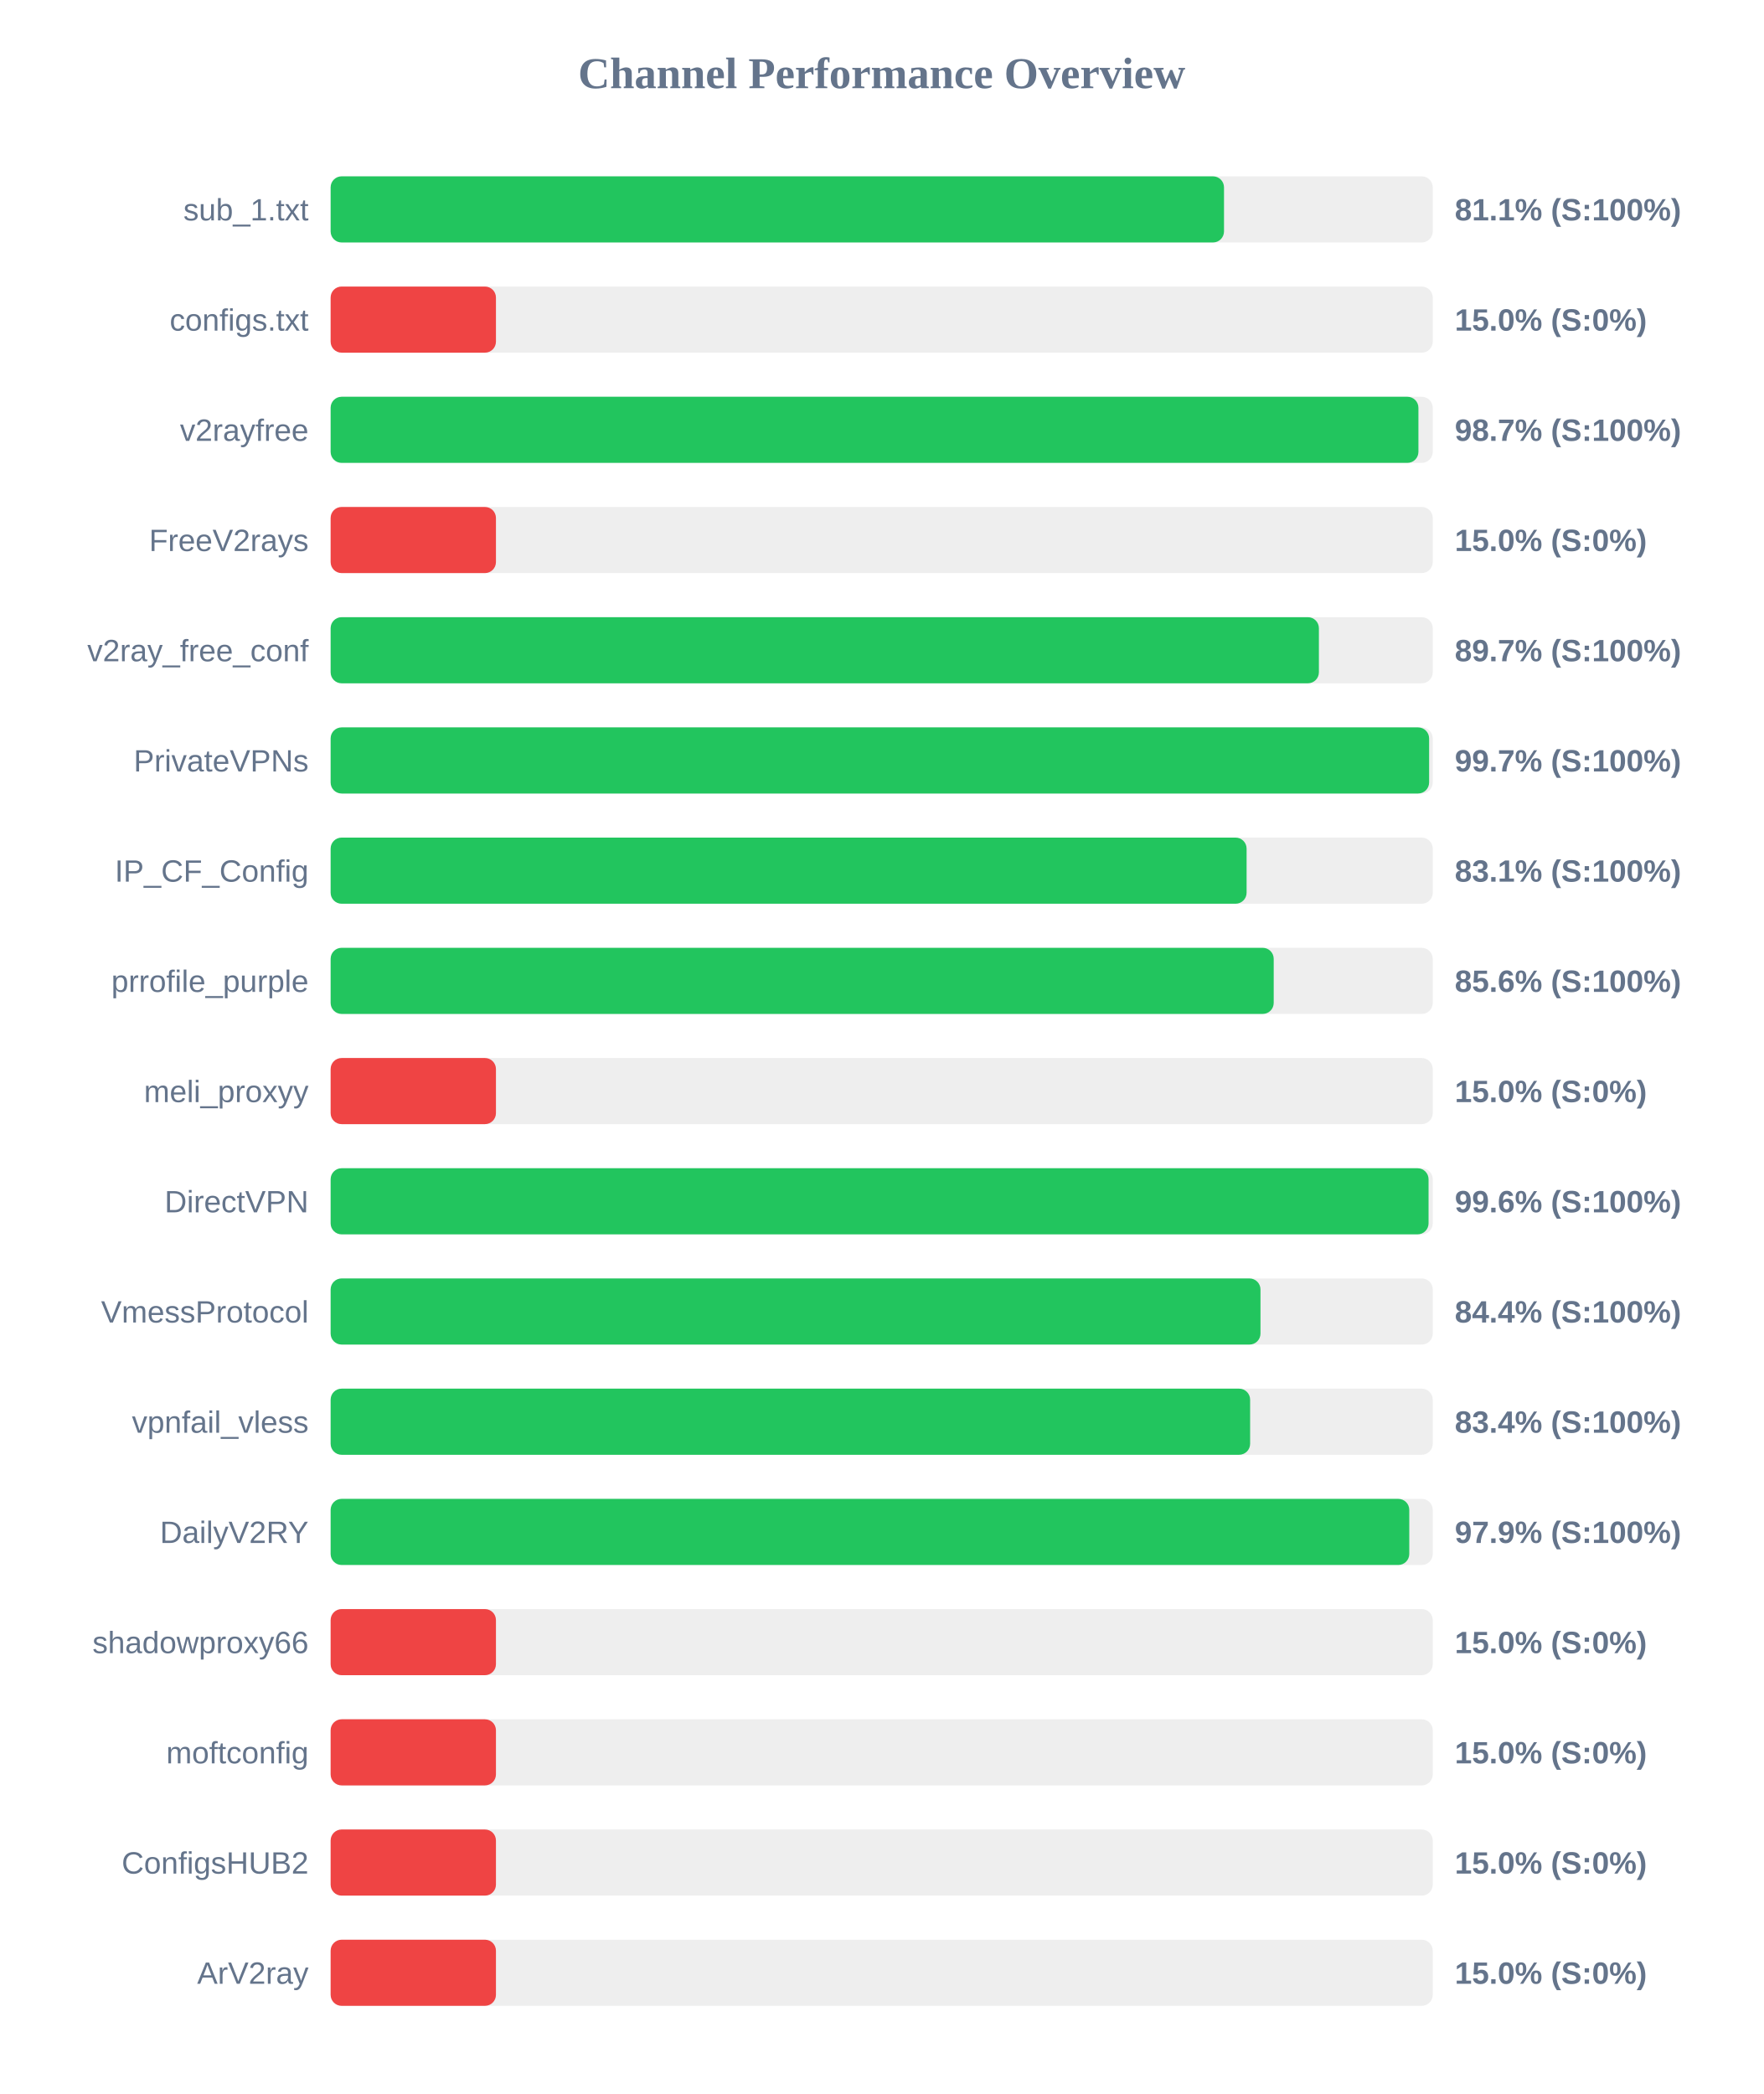
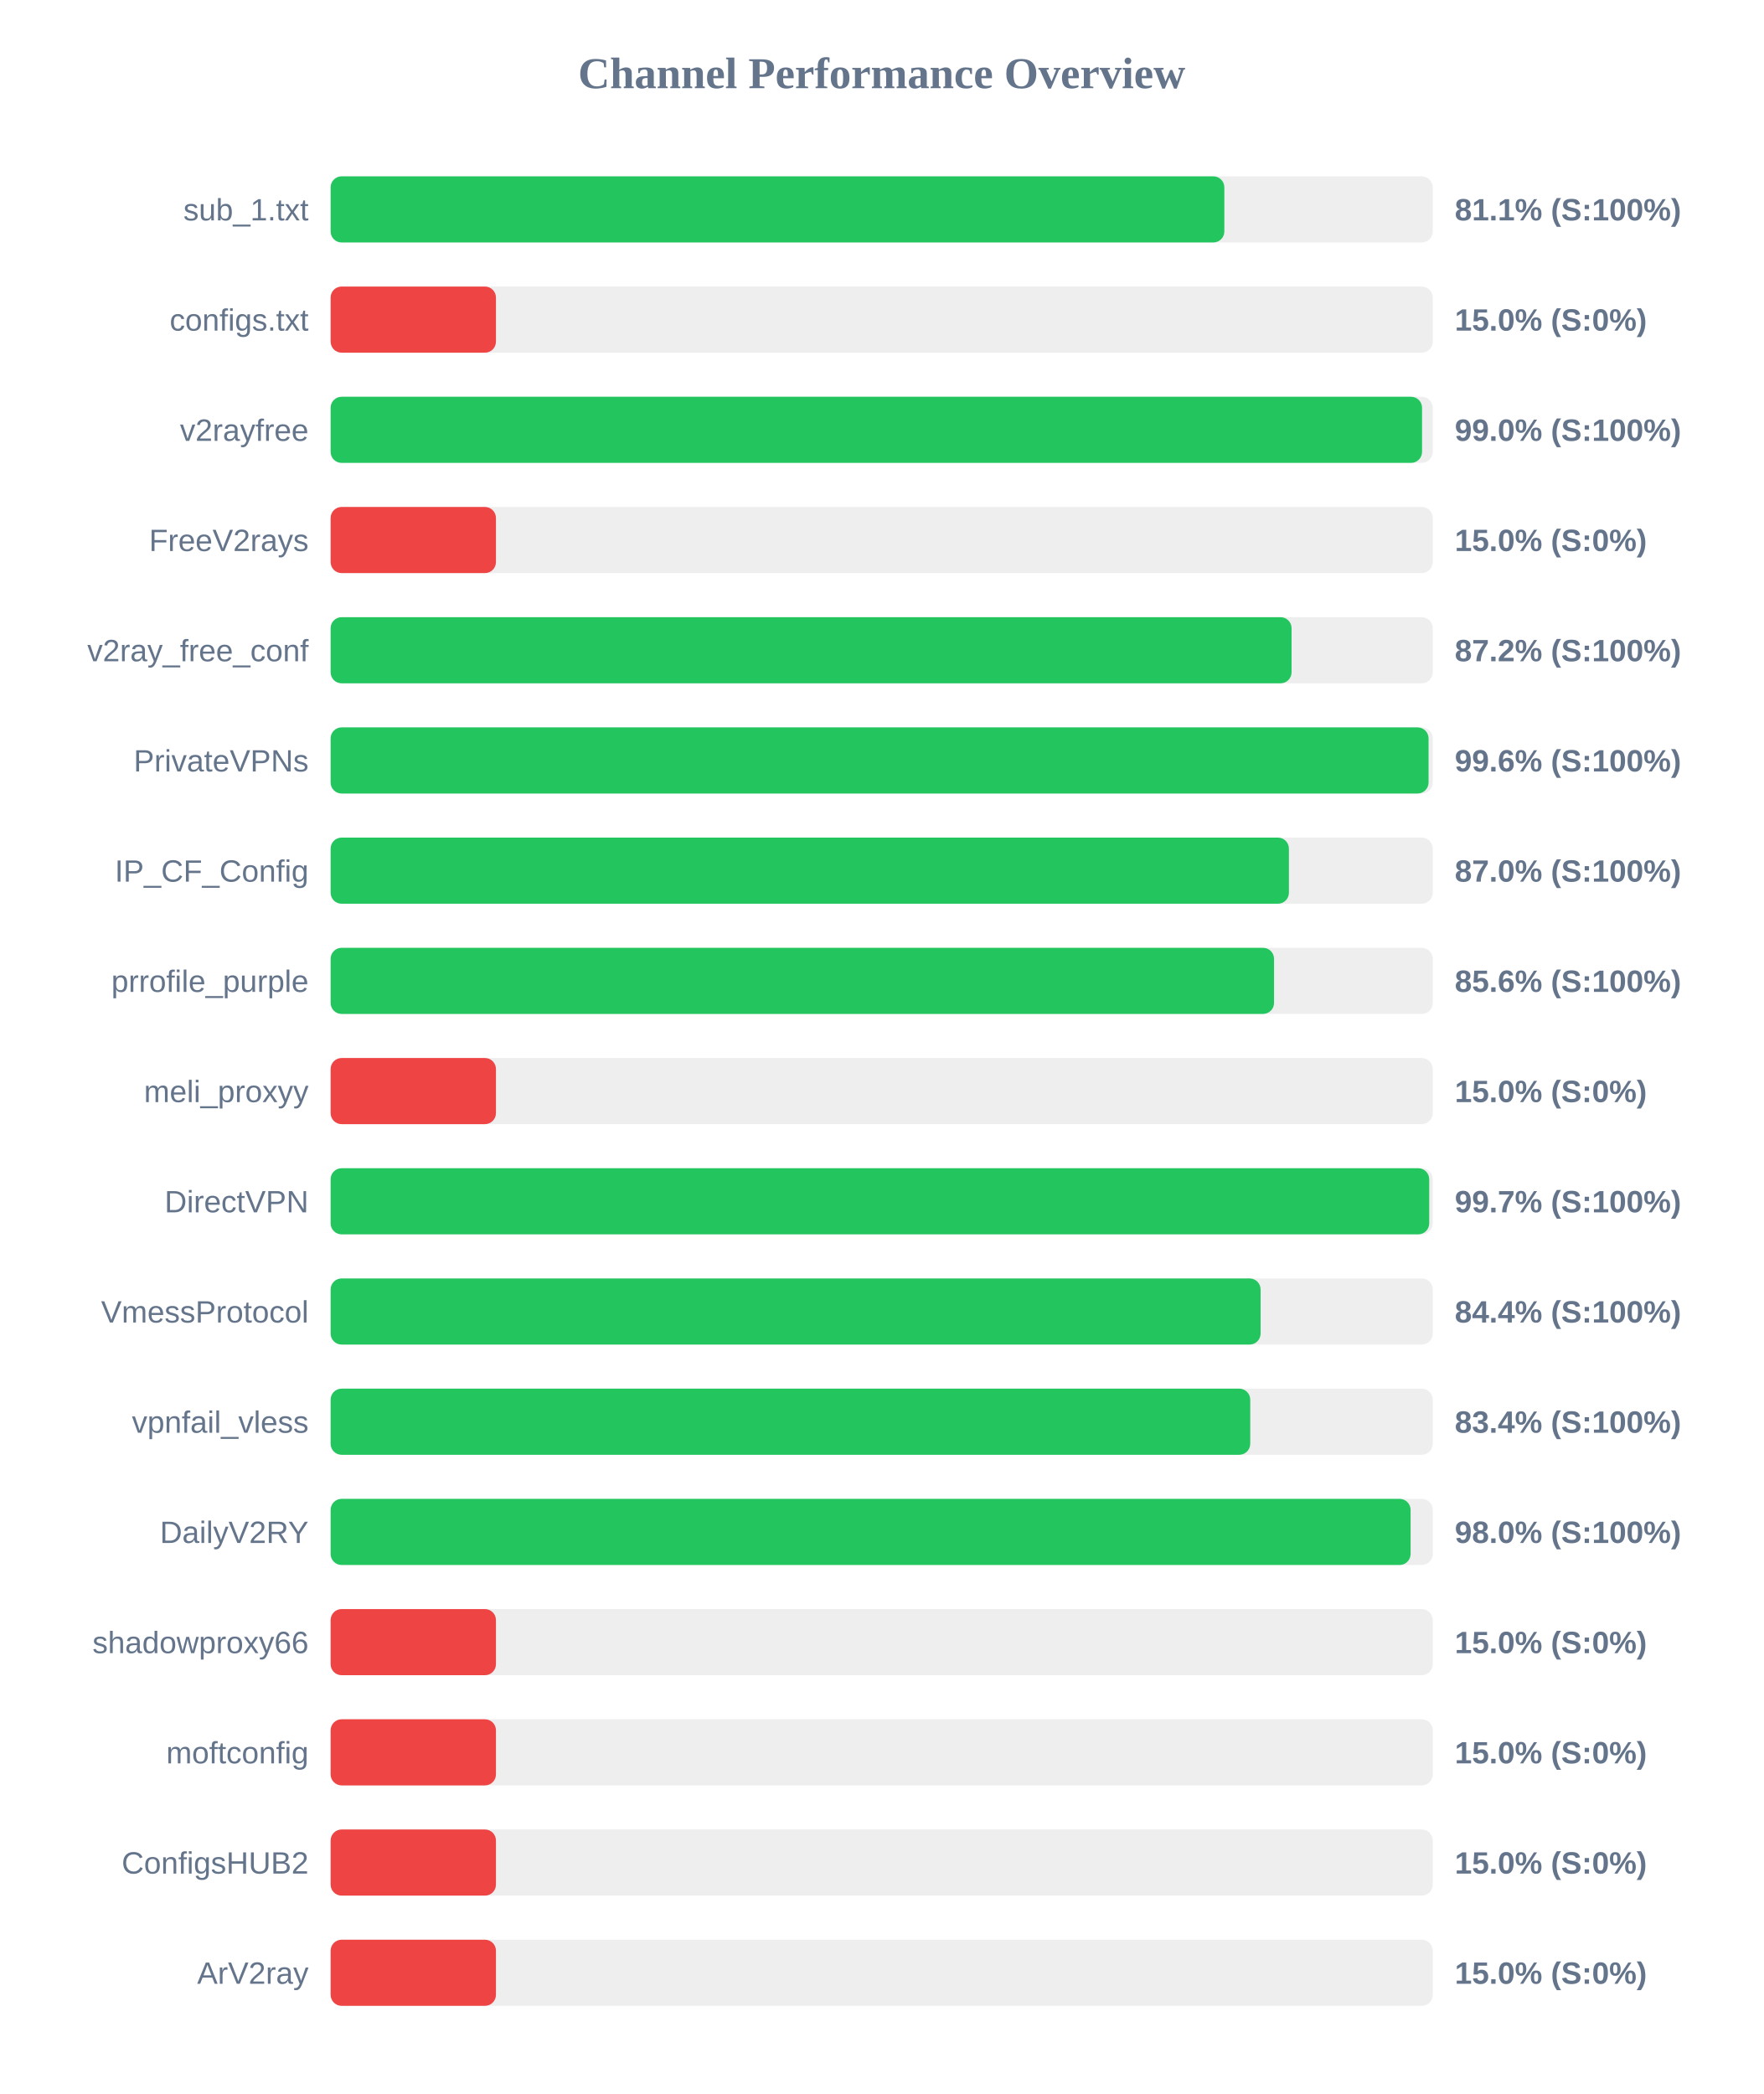
<svg xmlns="http://www.w3.org/2000/svg" width="800" height="950" version="1.1">
  <style>
        .row { font: 14px Arial; fill: #64748b; }
        .score { font: bold 14px Arial; fill: #64748b; }
    </style>
  <text x="400" y="40" text-anchor="middle" font-size="20px" font-weight="bold" fill="#64748b">Channel Performance Overview</text>
  <rect x="150" y="80" width="500" height="30" fill="#eee" rx="5" />
-   <rect x="150" y="80" width="405.3" height="30" fill="#22c55e" rx="5" />
+   <rect x="150" y="80" width="405.45" height="30" fill="#22c55e" rx="5" />
  <text x="140" y="100" text-anchor="end" class="row">sub_1.txt</text>
  <text x="660" y="100" text-anchor="start" class="score">81.1% (S:100%)</text>
  <rect x="150" y="130" width="500" height="30" fill="#eee" rx="5" />
  <rect x="150" y="130" width="75.0" height="30" fill="#ef4444" rx="5" />
  <text x="140" y="150" text-anchor="end" class="row">configs.txt</text>
  <text x="660" y="150" text-anchor="start" class="score">15.0% (S:0%)</text>
  <rect x="150" y="180" width="500" height="30" fill="#eee" rx="5" />
-   <rect x="150" y="180" width="493.5" height="30" fill="#22c55e" rx="5" />
+   <rect x="150" y="180" width="495.15" height="30" fill="#22c55e" rx="5" />
  <text x="140" y="200" text-anchor="end" class="row">v2rayfree</text>
-   <text x="660" y="200" text-anchor="start" class="score">98.7% (S:100%)</text>
+   <text x="660" y="200" text-anchor="start" class="score">99.0% (S:100%)</text>
  <rect x="150" y="230" width="500" height="30" fill="#eee" rx="5" />
  <rect x="150" y="230" width="75.0" height="30" fill="#ef4444" rx="5" />
  <text x="140" y="250" text-anchor="end" class="row">FreeV2rays</text>
  <text x="660" y="250" text-anchor="start" class="score">15.0% (S:0%)</text>
  <rect x="150" y="280" width="500" height="30" fill="#eee" rx="5" />
-   <rect x="150" y="280" width="448.35" height="30" fill="#22c55e" rx="5" />
+   <rect x="150" y="280" width="435.95" height="30" fill="#22c55e" rx="5" />
  <text x="140" y="300" text-anchor="end" class="row">v2ray_free_conf</text>
-   <text x="660" y="300" text-anchor="start" class="score">89.7% (S:100%)</text>
+   <text x="660" y="300" text-anchor="start" class="score">87.2% (S:100%)</text>
  <rect x="150" y="330" width="500" height="30" fill="#eee" rx="5" />
-   <rect x="150" y="330" width="498.35" height="30" fill="#22c55e" rx="5" />
+   <rect x="150" y="330" width="498.1" height="30" fill="#22c55e" rx="5" />
  <text x="140" y="350" text-anchor="end" class="row">PrivateVPNs</text>
-   <text x="660" y="350" text-anchor="start" class="score">99.7% (S:100%)</text>
+   <text x="660" y="350" text-anchor="start" class="score">99.6% (S:100%)</text>
  <rect x="150" y="380" width="500" height="30" fill="#eee" rx="5" />
-   <rect x="150" y="380" width="415.55" height="30" fill="#22c55e" rx="5" />
+   <rect x="150" y="380" width="434.75" height="30" fill="#22c55e" rx="5" />
  <text x="140" y="400" text-anchor="end" class="row">IP_CF_Config</text>
-   <text x="660" y="400" text-anchor="start" class="score">83.1% (S:100%)</text>
+   <text x="660" y="400" text-anchor="start" class="score">87.0% (S:100%)</text>
  <rect x="150" y="430" width="500" height="30" fill="#eee" rx="5" />
-   <rect x="150" y="430" width="427.85" height="30" fill="#22c55e" rx="5" />
+   <rect x="150" y="430" width="428.0" height="30" fill="#22c55e" rx="5" />
  <text x="140" y="450" text-anchor="end" class="row">prrofile_purple</text>
  <text x="660" y="450" text-anchor="start" class="score">85.6% (S:100%)</text>
  <rect x="150" y="480" width="500" height="30" fill="#eee" rx="5" />
  <rect x="150" y="480" width="75.0" height="30" fill="#ef4444" rx="5" />
  <text x="140" y="500" text-anchor="end" class="row">meli_proxyy</text>
  <text x="660" y="500" text-anchor="start" class="score">15.0% (S:0%)</text>
  <rect x="150" y="530" width="500" height="30" fill="#eee" rx="5" />
-   <rect x="150" y="530" width="498.1" height="30" fill="#22c55e" rx="5" />
+   <rect x="150" y="530" width="498.4" height="30" fill="#22c55e" rx="5" />
  <text x="140" y="550" text-anchor="end" class="row">DirectVPN</text>
-   <text x="660" y="550" text-anchor="start" class="score">99.6% (S:100%)</text>
+   <text x="660" y="550" text-anchor="start" class="score">99.7% (S:100%)</text>
  <rect x="150" y="580" width="500" height="30" fill="#eee" rx="5" />
-   <rect x="150" y="580" width="421.85" height="30" fill="#22c55e" rx="5" />
+   <rect x="150" y="580" width="421.9" height="30" fill="#22c55e" rx="5" />
  <text x="140" y="600" text-anchor="end" class="row">VmessProtocol</text>
  <text x="660" y="600" text-anchor="start" class="score">84.4% (S:100%)</text>
  <rect x="150" y="630" width="500" height="30" fill="#eee" rx="5" />
-   <rect x="150" y="630" width="417.15" height="30" fill="#22c55e" rx="5" />
+   <rect x="150" y="630" width="417.2" height="30" fill="#22c55e" rx="5" />
  <text x="140" y="650" text-anchor="end" class="row">vpnfail_vless</text>
  <text x="660" y="650" text-anchor="start" class="score">83.4% (S:100%)</text>
  <rect x="150" y="680" width="500" height="30" fill="#eee" rx="5" />
-   <rect x="150" y="680" width="489.35" height="30" fill="#22c55e" rx="5" />
+   <rect x="150" y="680" width="489.95" height="30" fill="#22c55e" rx="5" />
  <text x="140" y="700" text-anchor="end" class="row">DailyV2RY</text>
-   <text x="660" y="700" text-anchor="start" class="score">97.9% (S:100%)</text>
+   <text x="660" y="700" text-anchor="start" class="score">98.0% (S:100%)</text>
  <rect x="150" y="730" width="500" height="30" fill="#eee" rx="5" />
  <rect x="150" y="730" width="75.0" height="30" fill="#ef4444" rx="5" />
  <text x="140" y="750" text-anchor="end" class="row">shadowproxy66</text>
  <text x="660" y="750" text-anchor="start" class="score">15.0% (S:0%)</text>
  <rect x="150" y="780" width="500" height="30" fill="#eee" rx="5" />
  <rect x="150" y="780" width="75.0" height="30" fill="#ef4444" rx="5" />
  <text x="140" y="800" text-anchor="end" class="row">moftconfig</text>
  <text x="660" y="800" text-anchor="start" class="score">15.0% (S:0%)</text>
  <rect x="150" y="830" width="500" height="30" fill="#eee" rx="5" />
  <rect x="150" y="830" width="75.0" height="30" fill="#ef4444" rx="5" />
  <text x="140" y="850" text-anchor="end" class="row">ConfigsHUB2</text>
  <text x="660" y="850" text-anchor="start" class="score">15.0% (S:0%)</text>
  <rect x="150" y="880" width="500" height="30" fill="#eee" rx="5" />
  <rect x="150" y="880" width="75.0" height="30" fill="#ef4444" rx="5" />
  <text x="140" y="900" text-anchor="end" class="row">ArV2ray</text>
  <text x="660" y="900" text-anchor="start" class="score">15.0% (S:0%)</text>
</svg>
